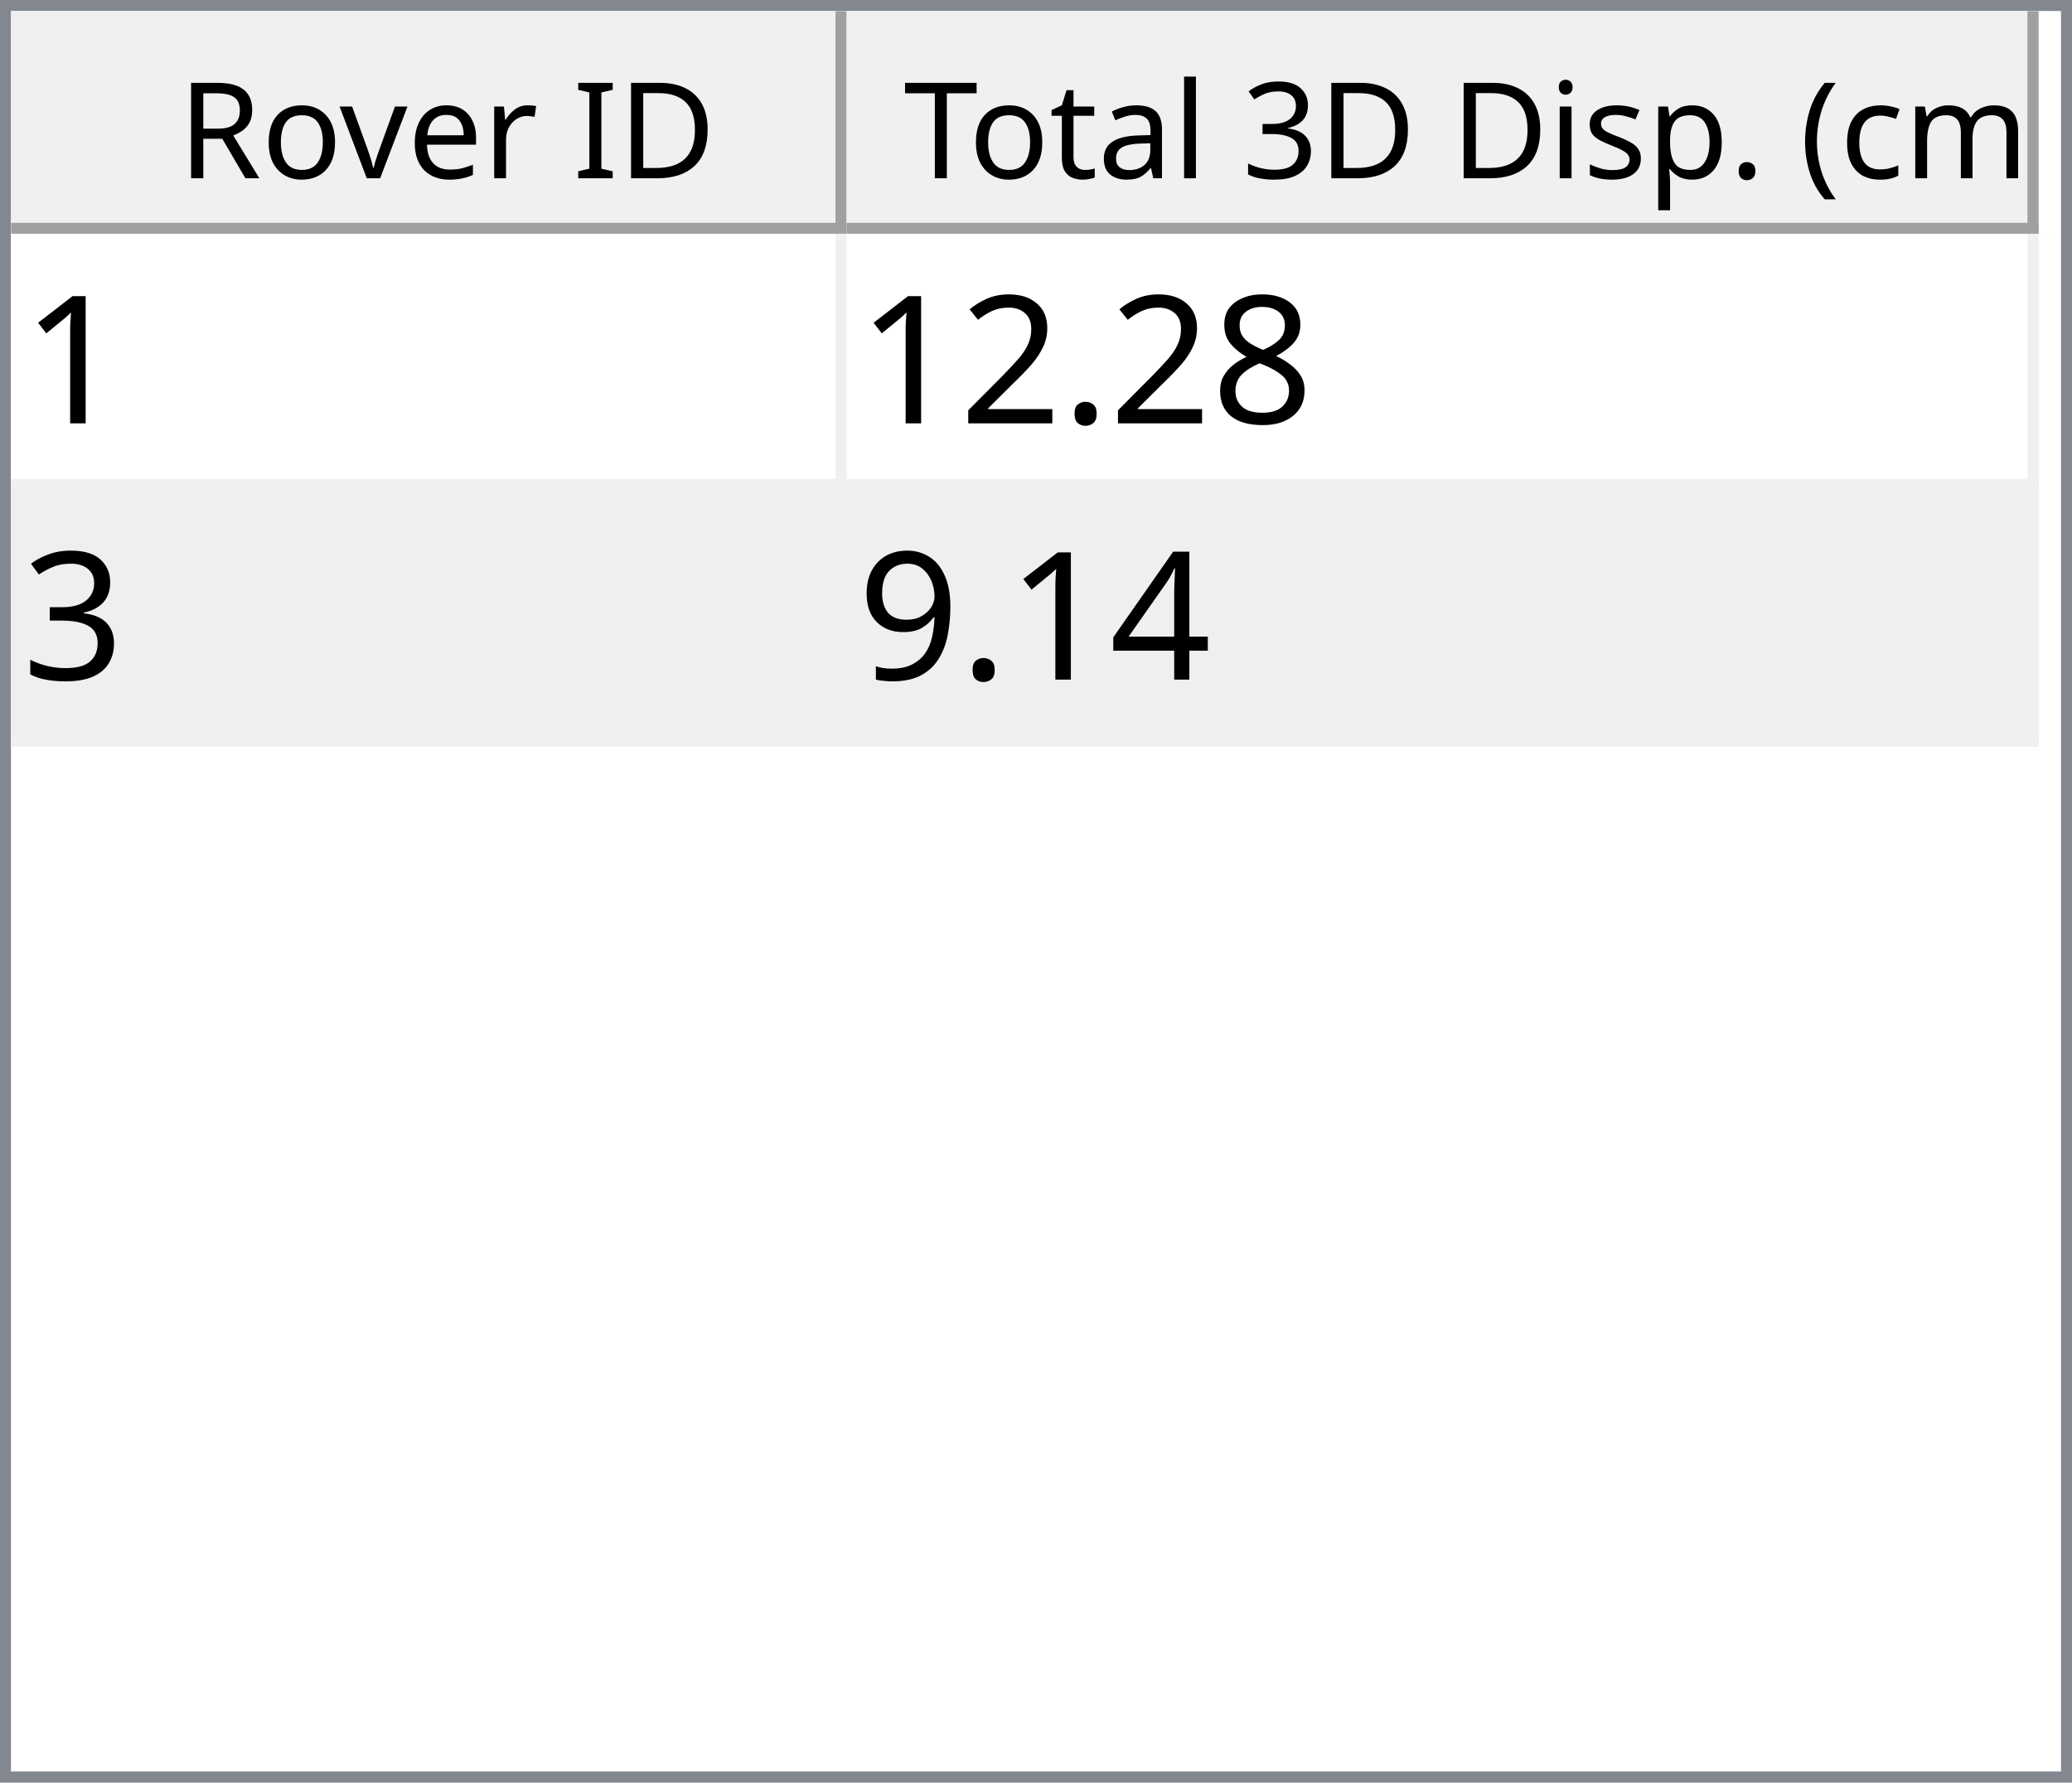
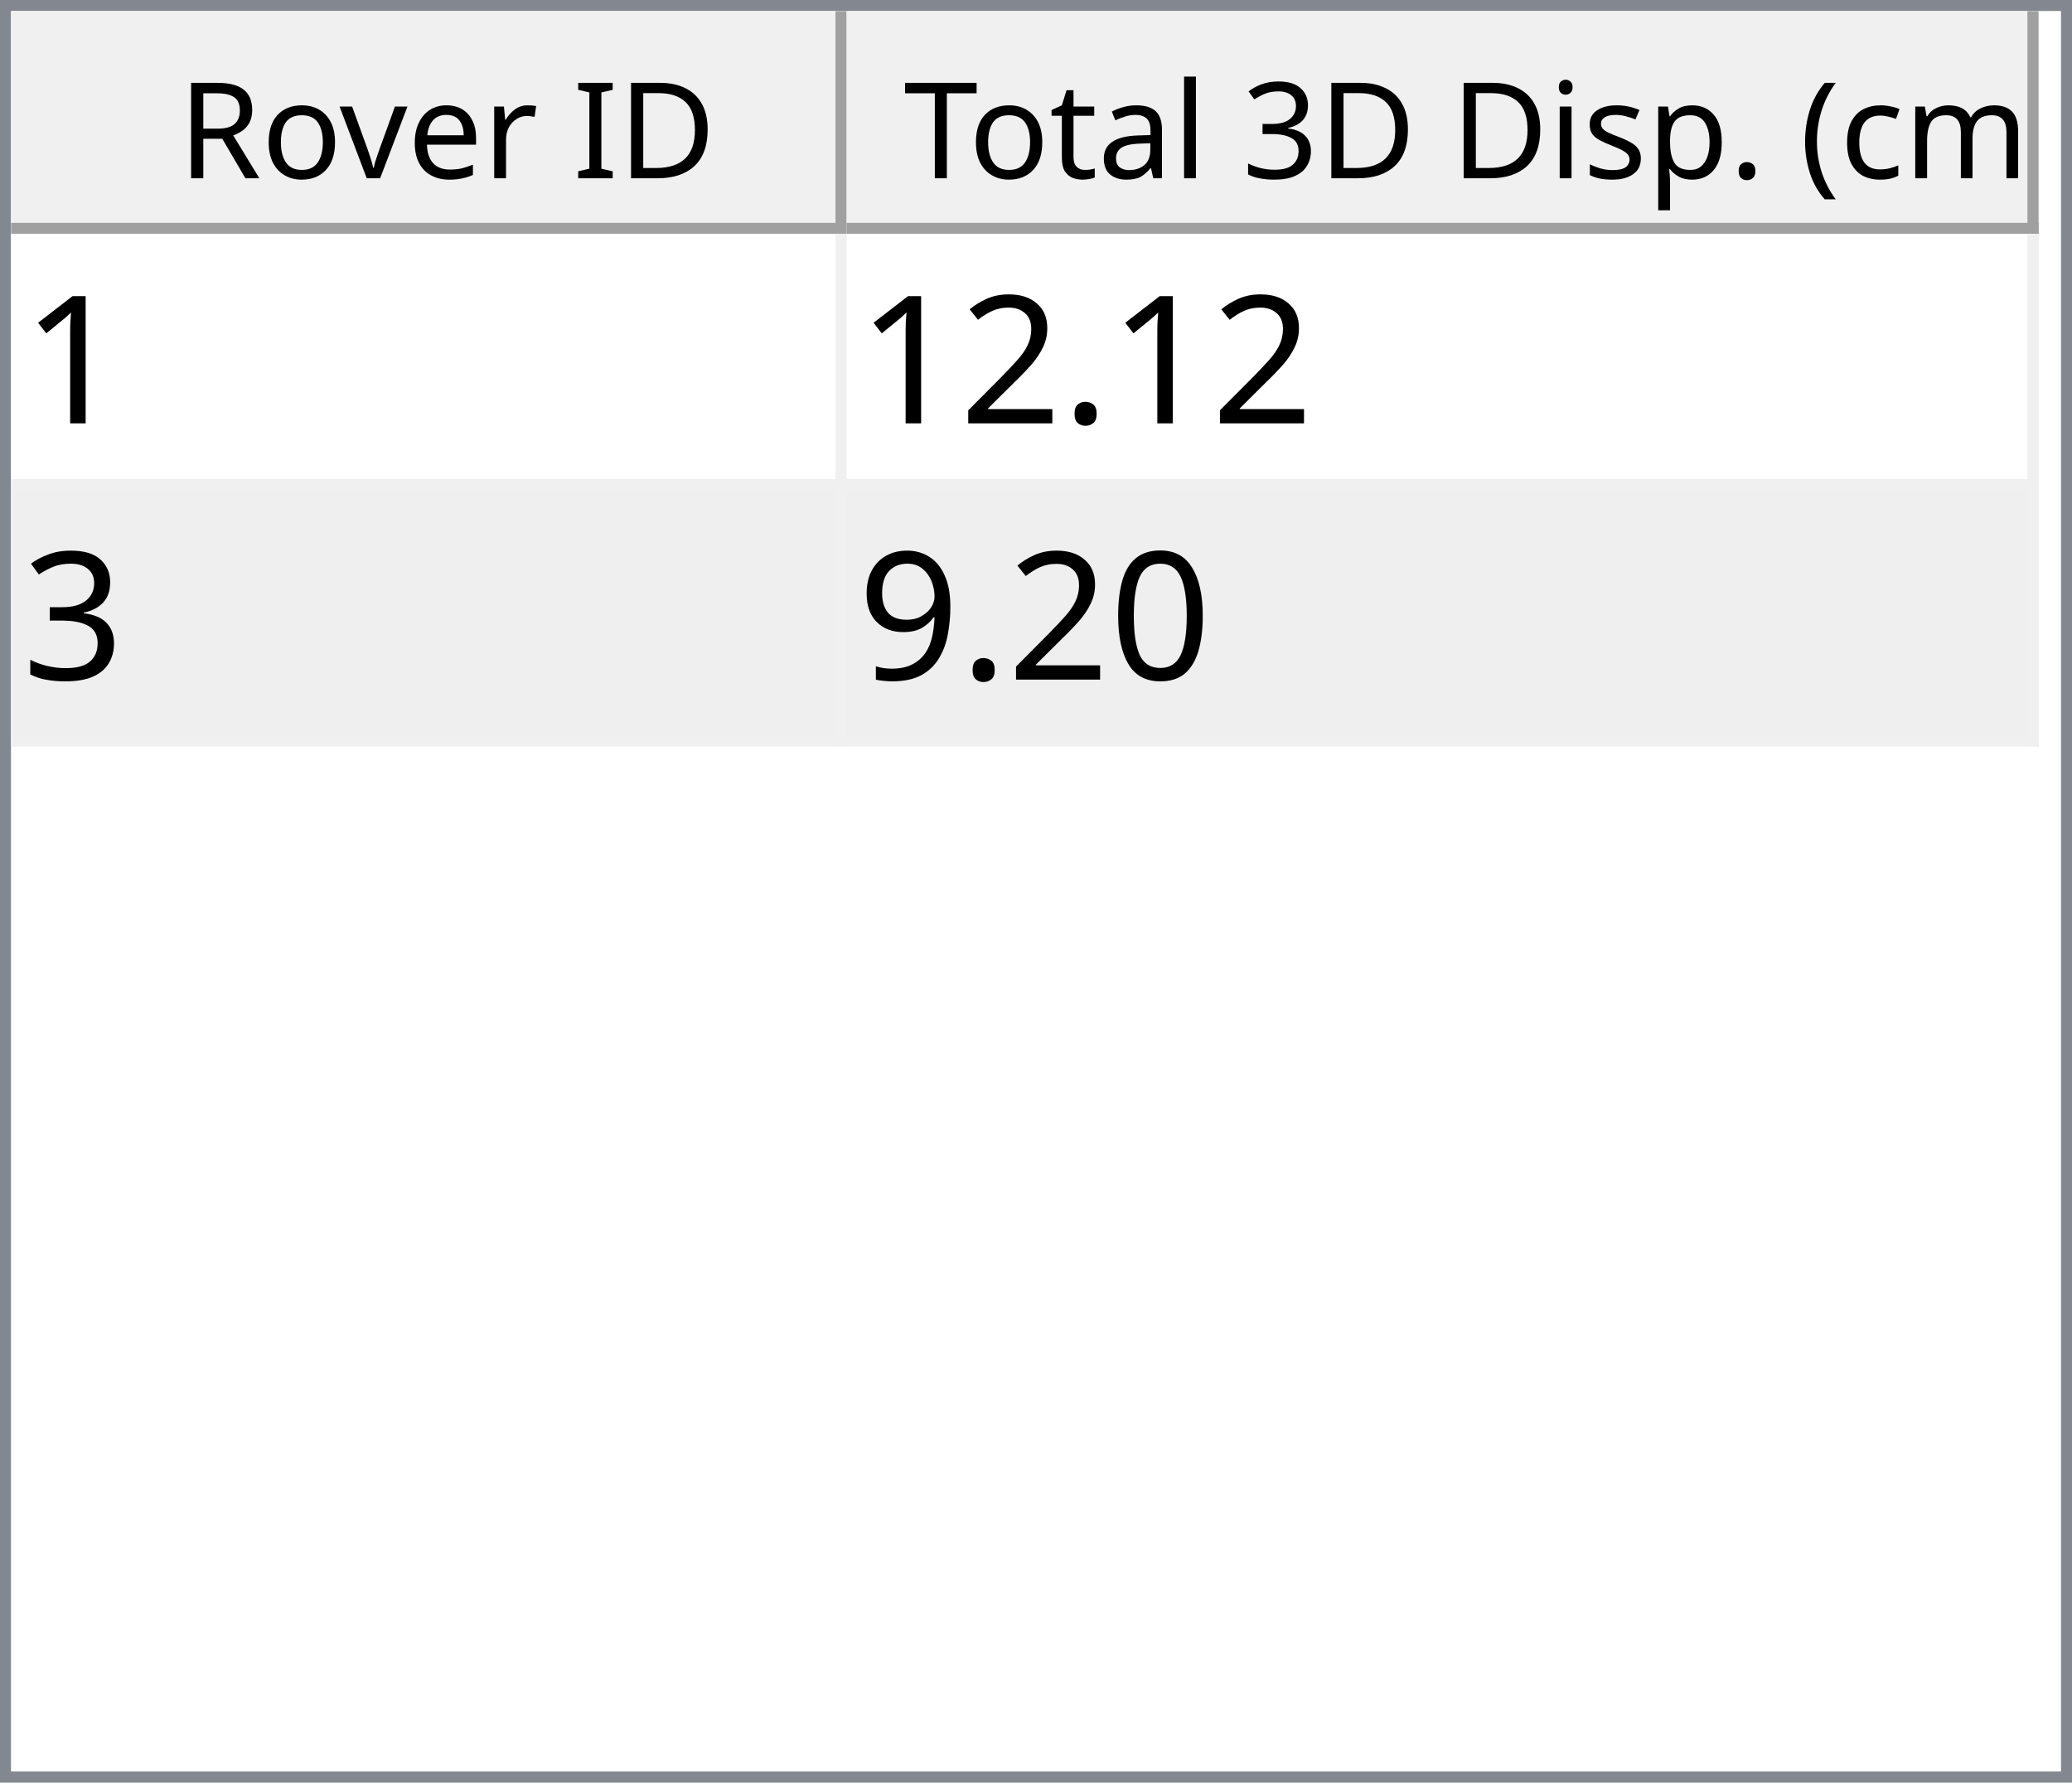
<svg xmlns="http://www.w3.org/2000/svg" style="fill-opacity:1; color-rendering:auto; color-interpolation:auto; text-rendering:auto; stroke:black; stroke-linecap:square; stroke-miterlimit:10; shape-rendering:auto; stroke-opacity:1; fill:black; stroke-dasharray:none; font-weight:normal; stroke-width:1; font-family:'Dialog'; font-style:normal; stroke-linejoin:miter; font-size:12px; stroke-dashoffset:0; image-rendering:auto;" width="186" height="160">
  <defs id="genericDefs" />
  <g>
    <defs id="defs1">
      <clipPath clipPathUnits="userSpaceOnUse" id="clipPath1">
        <path d="M0 0 L186 0 L186 160 L0 160 L0 0 Z" />
      </clipPath>
      <clipPath clipPathUnits="userSpaceOnUse" id="clipPath2">
        <path d="M0 0 L0 160 L186 160 L186 0 Z" />
      </clipPath>
      <clipPath clipPathUnits="userSpaceOnUse" id="clipPath3">
        <path d="M0 0 L0 20 L184 20 L184 0 Z" />
      </clipPath>
      <clipPath clipPathUnits="userSpaceOnUse" id="clipPath4">
        <path d="M0 0 L0 20 L75 20 L75 0 Z" />
      </clipPath>
      <clipPath clipPathUnits="userSpaceOnUse" id="clipPath5">
        <path d="M1 1 L1 19 L74 19 L74 1 Z" />
      </clipPath>
      <clipPath clipPathUnits="userSpaceOnUse" id="clipPath6">
        <path d="M0 0 L0 18 L73 18 L73 0 Z" />
      </clipPath>
      <clipPath clipPathUnits="userSpaceOnUse" id="clipPath7">
        <path d="M-0.5 -0.5 L-0.5 19.5 L74.5 19.5 L74.5 -0.5 Z" />
      </clipPath>
      <clipPath clipPathUnits="userSpaceOnUse" id="clipPath8">
        <path d="M0 0 L0 20 L107 20 L107 0 Z" />
      </clipPath>
      <clipPath clipPathUnits="userSpaceOnUse" id="clipPath9">
        <path d="M1 1 L1 19 L106 19 L106 1 Z" />
      </clipPath>
      <clipPath clipPathUnits="userSpaceOnUse" id="clipPath10">
        <path d="M0 0 L0 18 L105 18 L105 0 Z" />
      </clipPath>
      <clipPath clipPathUnits="userSpaceOnUse" id="clipPath11">
        <path d="M-0.5 -0.5 L-0.5 19.5 L106.5 19.5 L106.5 -0.5 Z" />
      </clipPath>
      <clipPath clipPathUnits="userSpaceOnUse" id="clipPath12">
        <path d="M0 0 L0 138 L184 138 L184 0 Z" />
      </clipPath>
      <clipPath clipPathUnits="userSpaceOnUse" id="clipPath13">
        <path d="M0 0 L0 46 L182 46 L182 0 Z" />
      </clipPath>
      <clipPath clipPathUnits="userSpaceOnUse" id="clipPath14">
        <path d="M-0.5 -0.5 L-0.5 45.5 L181.5 45.5 L181.5 -0.5 Z" />
      </clipPath>
      <clipPath clipPathUnits="userSpaceOnUse" id="clipPath15">
        <path d="M0 0 L0 22 L74 22 L74 0 Z" />
      </clipPath>
      <clipPath clipPathUnits="userSpaceOnUse" id="clipPath16">
        <path d="M0 0 L0 22 L106 22 L106 0 Z" />
      </clipPath>
      <font horiz-adv-x="64.551" id="font1">
        <font-face ascent="107.91" descent="25.098" units-per-em="100" style="font-style:normal; font-family:Segoe UI; font-weight:normal;" />
        <missing-glyph horiz-adv-x="64.551" d="M8.109 0 L8.109 68.266 L56.453 68.266 L56.453 0 L8.109 0 ZM15.328 7.234 L49.219 7.234 L49.219 61.031 L15.328 61.031 L15.328 7.234 Z" />
        <glyph unicode="D" horiz-adv-x="70.117" d="M9.188 0 L9.188 70.016 L28.516 70.016 Q65.531 70.016 65.531 35.891 Q65.531 19.672 55.25 9.836 Q44.969 0 27.734 0 L9.188 0 ZM17.391 62.594 L17.391 7.422 L27.828 7.422 Q41.609 7.422 49.273 14.797 Q56.938 22.172 56.938 35.688 Q56.938 62.594 28.328 62.594 L17.391 62.594 Z" />
        <glyph unicode="I" horiz-adv-x="26.611" d="M17.391 0 L9.188 0 L9.188 70.016 L17.391 70.016 L17.391 0 Z" />
        <glyph unicode=" " horiz-adv-x="27.393" d="" />
        <glyph unicode="r" horiz-adv-x="34.766" d="M34.188 41.891 Q32.078 43.5 28.125 43.5 Q23 43.5 19.555 38.672 Q16.109 33.844 16.109 25.484 L16.109 0 L8.109 0 L8.109 50 L16.109 50 L16.109 39.703 L16.312 39.703 Q18.016 44.969 21.531 47.922 Q25.047 50.875 29.391 50.875 Q32.516 50.875 34.188 50.203 L34.188 41.891 Z" />
        <glyph unicode="e" horiz-adv-x="52.295" d="M48.297 23 L12.984 23 Q13.188 14.656 17.484 10.109 Q21.781 5.562 29.297 5.562 Q37.75 5.562 44.828 11.141 L44.828 3.609 Q38.234 -1.172 27.391 -1.172 Q16.797 -1.172 10.742 5.641 Q4.688 12.453 4.688 24.812 Q4.688 36.469 11.305 43.82 Q17.922 51.172 27.734 51.172 Q37.547 51.172 42.922 44.828 Q48.297 38.484 48.297 27.203 L48.297 23 ZM40.094 29.781 Q40.047 36.719 36.75 40.578 Q33.453 44.438 27.594 44.438 Q21.922 44.438 17.969 40.383 Q14.016 36.328 13.094 29.781 L40.094 29.781 Z" />
        <glyph unicode="v" horiz-adv-x="47.9" d="M47.406 50 L27.484 0 L19.625 0 L0.688 50 L9.469 50 L22.172 13.672 Q23.578 9.672 23.922 6.688 L24.125 6.688 Q24.609 10.453 25.688 13.484 L38.969 50 L47.406 50 Z" />
        <glyph unicode="o" horiz-adv-x="58.594" d="M29 -1.172 Q17.922 -1.172 11.305 5.836 Q4.688 12.844 4.688 24.422 Q4.688 37.016 11.57 44.094 Q18.453 51.172 30.172 51.172 Q41.359 51.172 47.633 44.289 Q53.906 37.406 53.906 25.203 Q53.906 13.234 47.141 6.031 Q40.375 -1.172 29 -1.172 ZM29.594 44.438 Q21.875 44.438 17.383 39.188 Q12.891 33.938 12.891 24.703 Q12.891 15.828 17.43 10.695 Q21.969 5.562 29.594 5.562 Q37.359 5.562 41.531 10.594 Q45.703 15.625 45.703 24.906 Q45.703 34.281 41.531 39.359 Q37.359 44.438 29.594 44.438 Z" />
        <glyph unicode="R" horiz-adv-x="59.814" d="M59.375 0 L49.609 0 L37.891 19.625 Q36.281 22.359 34.766 24.289 Q33.25 26.219 31.664 27.438 Q30.078 28.656 28.25 29.219 Q26.422 29.781 24.125 29.781 L17.391 29.781 L17.391 0 L9.188 0 L9.188 70.016 L30.078 70.016 Q34.672 70.016 38.555 68.867 Q42.438 67.719 45.289 65.375 Q48.141 63.031 49.758 59.547 Q51.375 56.062 51.375 51.375 Q51.375 47.703 50.273 44.656 Q49.172 41.609 47.148 39.211 Q45.125 36.812 42.266 35.133 Q39.406 33.453 35.844 32.516 L35.844 32.328 Q37.594 31.547 38.891 30.547 Q40.188 29.547 41.359 28.18 Q42.531 26.812 43.68 25.078 Q44.828 23.344 46.234 21.047 L59.375 0 ZM17.391 62.594 L17.391 37.203 L28.516 37.203 Q31.594 37.203 34.203 38.133 Q36.812 39.062 38.719 40.797 Q40.625 42.531 41.703 45.047 Q42.781 47.562 42.781 50.688 Q42.781 56.297 39.141 59.445 Q35.5 62.594 28.609 62.594 L17.391 62.594 Z" />
        <glyph unicode=")" horiz-adv-x="30.176" d="M8.297 -15.922 L1.172 -15.922 Q16.406 2.344 16.406 26.812 Q16.406 51.469 1.078 70.016 L8.297 70.016 Q23.531 52.156 23.531 26.703 Q23.531 1.375 8.297 -15.922 Z" />
        <glyph unicode="m" horiz-adv-x="86.133" d="M79.109 0 L71.094 0 L71.094 28.719 Q71.094 37.016 68.531 40.727 Q65.969 44.438 59.906 44.438 Q54.781 44.438 51.195 39.75 Q47.609 35.062 47.609 28.516 L47.609 0 L39.594 0 L39.594 29.688 Q39.594 44.438 28.219 44.438 Q22.953 44.438 19.531 40.016 Q16.109 35.594 16.109 28.516 L16.109 0 L8.109 0 L8.109 50 L16.109 50 L16.109 42.094 L16.312 42.094 Q21.625 51.172 31.844 51.172 Q36.969 51.172 40.773 48.312 Q44.578 45.453 46 40.828 Q51.562 51.172 62.594 51.172 Q79.109 51.172 79.109 30.812 L79.109 0 Z" />
        <glyph unicode="c" horiz-adv-x="46.191" d="M42.188 2.297 Q36.422 -1.172 28.516 -1.172 Q17.828 -1.172 11.258 5.789 Q4.688 12.75 4.688 23.828 Q4.688 36.188 11.766 43.68 Q18.844 51.172 30.672 51.172 Q37.25 51.172 42.281 48.734 L42.281 40.531 Q36.719 44.438 30.375 44.438 Q22.703 44.438 17.797 38.945 Q12.891 33.453 12.891 24.516 Q12.891 15.719 17.508 10.641 Q22.125 5.562 29.891 5.562 Q36.422 5.562 42.188 9.906 L42.188 2.297 Z" />
        <glyph unicode="(" horiz-adv-x="30.176" d="M29.109 -15.922 L21.969 -15.922 Q6.844 1.375 6.844 26.703 Q6.844 52.156 21.969 70.016 L29.203 70.016 Q13.875 51.469 13.875 26.812 Q13.875 2.344 29.109 -15.922 Z" />
        <glyph unicode="." horiz-adv-x="21.68" d="M10.891 -1.078 Q8.641 -1.078 7.055 0.539 Q5.469 2.156 5.469 4.391 Q5.469 6.641 7.055 8.273 Q8.641 9.906 10.891 9.906 Q13.188 9.906 14.797 8.273 Q16.406 6.641 16.406 4.391 Q16.406 2.156 14.797 0.539 Q13.188 -1.078 10.891 -1.078 Z" />
        <glyph unicode="p" horiz-adv-x="58.789" d="M16.312 7.234 L16.109 7.234 L16.109 -23 L8.109 -23 L8.109 50 L16.109 50 L16.109 41.219 L16.312 41.219 Q22.219 51.172 33.594 51.172 Q43.266 51.172 48.688 44.461 Q54.109 37.75 54.109 26.469 Q54.109 13.922 48 6.375 Q41.891 -1.172 31.297 -1.172 Q21.578 -1.172 16.312 7.234 ZM16.109 27.391 L16.109 20.406 Q16.109 14.203 20.141 9.883 Q24.172 5.562 30.375 5.562 Q37.641 5.562 41.773 11.133 Q45.906 16.703 45.906 26.609 Q45.906 34.969 42.047 39.703 Q38.188 44.438 31.594 44.438 Q24.609 44.438 20.359 39.578 Q16.109 34.719 16.109 27.391 Z" />
        <glyph unicode="s" horiz-adv-x="42.432" d="M5.078 1.812 L5.078 10.406 Q11.625 5.562 19.484 5.562 Q30.031 5.562 30.031 12.594 Q30.031 14.594 29.125 15.992 Q28.219 17.391 26.68 18.461 Q25.141 19.531 23.07 20.383 Q21 21.234 18.609 22.172 Q15.281 23.484 12.766 24.828 Q10.25 26.172 8.57 27.859 Q6.891 29.547 6.031 31.695 Q5.172 33.844 5.172 36.719 Q5.172 40.234 6.789 42.945 Q8.406 45.656 11.086 47.484 Q13.766 49.312 17.211 50.242 Q20.656 51.172 24.312 51.172 Q30.812 51.172 35.938 48.922 L35.938 40.828 Q30.422 44.438 23.25 44.438 Q21 44.438 19.195 43.922 Q17.391 43.406 16.094 42.477 Q14.797 41.547 14.086 40.258 Q13.375 38.969 13.375 37.406 Q13.375 35.453 14.086 34.133 Q14.797 32.812 16.164 31.789 Q17.531 30.766 19.484 29.938 Q21.438 29.109 23.922 28.125 Q27.25 26.859 29.883 25.516 Q32.516 24.172 34.375 22.484 Q36.234 20.797 37.234 18.602 Q38.234 16.406 38.234 13.375 Q38.234 9.672 36.602 6.938 Q34.969 4.203 32.234 2.398 Q29.5 0.594 25.93 -0.289 Q22.359 -1.172 18.453 -1.172 Q10.75 -1.172 5.078 1.812 Z" />
        <glyph unicode="i" horiz-adv-x="24.219" d="M12.203 62.703 Q10.062 62.703 8.547 64.164 Q7.031 65.625 7.031 67.875 Q7.031 70.125 8.547 71.609 Q10.062 73.094 12.203 73.094 Q14.406 73.094 15.945 71.609 Q17.484 70.125 17.484 67.875 Q17.484 65.719 15.945 64.211 Q14.406 62.703 12.203 62.703 ZM16.109 0 L8.109 0 L8.109 50 L16.109 50 L16.109 0 Z" />
        <glyph unicode="3" horiz-adv-x="53.906" d="M46.531 19.828 Q46.531 15.094 44.75 11.211 Q42.969 7.328 39.719 4.57 Q36.469 1.812 31.93 0.297 Q27.391 -1.219 21.922 -1.219 Q11.922 -1.219 6 2.594 L6 11.188 Q13.094 5.609 22.219 5.609 Q25.875 5.609 28.828 6.539 Q31.781 7.469 33.906 9.227 Q36.031 10.984 37.18 13.477 Q38.328 15.969 38.328 19.094 Q38.328 32.812 18.797 32.812 L12.984 32.812 L12.984 39.594 L18.5 39.594 Q35.797 39.594 35.797 52.484 Q35.797 64.406 22.609 64.406 Q15.188 64.406 8.688 59.422 L8.688 67.188 Q15.375 71.188 24.609 71.188 Q29 71.188 32.57 69.969 Q36.141 68.75 38.68 66.555 Q41.219 64.359 42.609 61.281 Q44 58.203 44 54.5 Q44 40.672 30.031 36.719 L30.031 36.531 Q33.594 36.141 36.625 34.797 Q39.656 33.453 41.852 31.305 Q44.047 29.156 45.289 26.25 Q46.531 23.344 46.531 19.828 Z" />
        <glyph unicode="l" horiz-adv-x="24.219" d="M16.109 0 L8.109 0 L8.109 74.031 L16.109 74.031 L16.109 0 Z" />
        <glyph unicode="a" horiz-adv-x="50.879" d="M43.891 0 L35.891 0 L35.891 7.812 L35.688 7.812 Q30.469 -1.172 20.312 -1.172 Q12.844 -1.172 8.617 2.781 Q4.391 6.734 4.391 13.281 Q4.391 27.297 20.906 29.594 L35.891 31.688 Q35.891 44.438 25.594 44.438 Q16.547 44.438 9.281 38.281 L9.281 46.484 Q16.656 51.172 26.266 51.172 Q43.891 51.172 43.891 32.516 L43.891 0 ZM35.891 25.297 L23.828 23.641 Q18.266 22.859 15.43 20.875 Q12.594 18.891 12.594 13.875 Q12.594 10.203 15.211 7.883 Q17.828 5.562 22.172 5.562 Q28.125 5.562 32.008 9.742 Q35.891 13.922 35.891 20.312 L35.891 25.297 Z" />
        <glyph unicode="t" horiz-adv-x="33.887" d="M31.297 0.484 Q28.469 -1.078 23.828 -1.078 Q10.688 -1.078 10.688 13.578 L10.688 43.172 L2.094 43.172 L2.094 50 L10.688 50 L10.688 62.203 L18.703 64.797 L18.703 50 L31.297 50 L31.297 43.172 L18.703 43.172 L18.703 14.984 Q18.703 9.969 20.414 7.82 Q22.125 5.672 26.078 5.672 Q29.109 5.672 31.297 7.328 L31.297 0.484 Z" />
        <glyph unicode="T" horiz-adv-x="52.393" d="M50.594 62.594 L30.375 62.594 L30.375 0 L22.172 0 L22.172 62.594 L2 62.594 L2 70.016 L50.594 70.016 L50.594 62.594 Z" />
      </font>
      <font horiz-adv-x="75.0" id="font2">
        <font-face ascent="100.537" descent="21.973" units-per-em="100" style="font-style:normal; font-family:sans-serif; font-weight:normal;" />
        <missing-glyph horiz-adv-x="75.0" d="M12.5 0 L12.5 62.5 L62.5 62.5 L62.5 0 L12.5 0 ZM14.062 1.562 L60.938 1.562 L60.938 60.938 L14.062 60.938 L14.062 1.562 Z" />
        <glyph unicode="1" horiz-adv-x="55.615" d="M37.25 0 L28.469 0 L28.469 56 Q25.297 52.984 20.141 49.953 Q14.984 46.922 10.891 45.406 L10.891 53.906 Q18.266 57.375 23.781 62.305 Q29.297 67.234 31.594 71.875 L37.25 71.875 L37.25 0 Z" />
-         <glyph unicode="8" horiz-adv-x="55.615" d="M17.672 38.812 Q12.203 40.828 9.57 44.539 Q6.938 48.25 6.938 53.422 Q6.938 61.234 12.555 66.555 Q18.172 71.875 27.484 71.875 Q36.859 71.875 42.578 66.43 Q48.297 60.984 48.297 53.172 Q48.297 48.188 45.68 44.508 Q43.062 40.828 37.75 38.812 Q44.344 36.672 47.781 31.883 Q51.219 27.094 51.219 20.453 Q51.219 11.281 44.727 5.031 Q38.234 -1.219 27.641 -1.219 Q17.047 -1.219 10.547 5.055 Q4.047 11.328 4.047 20.703 Q4.047 27.688 7.594 32.398 Q11.141 37.109 17.672 38.812 ZM15.922 53.719 Q15.922 48.641 19.195 45.414 Q22.469 42.188 27.688 42.188 Q32.766 42.188 36.016 45.383 Q39.266 48.578 39.266 53.219 Q39.266 58.062 35.914 61.359 Q32.562 64.656 27.594 64.656 Q22.562 64.656 19.242 61.43 Q15.922 58.203 15.922 53.719 ZM13.094 20.656 Q13.094 16.891 14.875 13.375 Q16.656 9.859 20.172 7.93 Q23.688 6 27.734 6 Q34.031 6 38.133 10.055 Q42.234 14.109 42.234 20.359 Q42.234 26.703 38.016 30.859 Q33.797 35.016 27.438 35.016 Q21.234 35.016 17.164 30.914 Q13.094 26.812 13.094 20.656 Z" />
        <glyph unicode="." horiz-adv-x="27.783" d="M9.078 0 L9.078 10.016 L19.094 10.016 L19.094 0 L9.078 0 Z" />
        <glyph unicode="2" horiz-adv-x="55.615" d="M50.344 8.453 L50.344 0 L3.031 0 Q2.938 3.172 4.047 6.109 Q5.859 10.938 9.836 15.625 Q13.812 20.312 21.344 26.469 Q33.016 36.031 37.117 41.625 Q41.219 47.219 41.219 52.203 Q41.219 57.422 37.477 61.008 Q33.734 64.594 27.734 64.594 Q21.391 64.594 17.578 60.789 Q13.766 56.984 13.719 50.25 L4.688 51.172 Q5.609 61.281 11.664 66.578 Q17.719 71.875 27.938 71.875 Q38.234 71.875 44.242 66.164 Q50.25 60.453 50.25 52 Q50.25 47.703 48.492 43.555 Q46.734 39.406 42.656 34.812 Q38.578 30.219 29.109 22.219 Q21.188 15.578 18.945 13.211 Q16.703 10.844 15.234 8.453 L50.344 8.453 Z" />
        <glyph unicode="3" horiz-adv-x="55.615" d="M4.203 18.891 L12.984 20.062 Q14.5 12.594 18.141 9.297 Q21.781 6 27 6 Q33.203 6 37.477 10.297 Q41.75 14.594 41.75 20.953 Q41.75 27 37.797 30.93 Q33.844 34.859 27.734 34.859 Q25.25 34.859 21.531 33.891 L22.516 41.609 Q23.391 41.5 23.922 41.5 Q29.547 41.5 34.039 44.43 Q38.531 47.359 38.531 53.469 Q38.531 58.297 35.258 61.477 Q31.984 64.656 26.812 64.656 Q21.688 64.656 18.266 61.43 Q14.844 58.203 13.875 51.766 L5.078 53.328 Q6.688 62.156 12.398 67.016 Q18.109 71.875 26.609 71.875 Q32.469 71.875 37.398 69.359 Q42.328 66.844 44.945 62.5 Q47.562 58.156 47.562 53.266 Q47.562 48.641 45.07 44.828 Q42.578 41.016 37.703 38.766 Q44.047 37.312 47.562 32.695 Q51.078 28.078 51.078 21.141 Q51.078 11.766 44.242 5.25 Q37.406 -1.266 26.953 -1.266 Q17.531 -1.266 11.305 4.352 Q5.078 9.969 4.203 18.891 Z" />
-         <glyph unicode="4" horiz-adv-x="55.615" d="M32.328 0 L32.328 17.141 L1.266 17.141 L1.266 25.203 L33.938 71.578 L41.109 71.578 L41.109 25.203 L50.781 25.203 L50.781 17.141 L41.109 17.141 L41.109 0 L32.328 0 ZM32.328 25.203 L32.328 57.469 L9.906 25.203 L32.328 25.203 Z" />
+         <glyph unicode="0" horiz-adv-x="55.615" d="M4.156 35.297 Q4.156 48 6.766 55.742 Q9.375 63.484 14.523 67.68 Q19.672 71.875 27.484 71.875 Q33.25 71.875 37.594 69.555 Q41.938 67.234 44.773 62.867 Q47.609 58.5 49.219 52.227 Q50.828 45.953 50.828 35.297 Q50.828 22.703 48.242 14.969 Q45.656 7.234 40.508 3.008 Q35.359 -1.219 27.484 -1.219 Q17.141 -1.219 11.234 6.203 Q4.156 15.141 4.156 35.297 ZM13.188 35.297 Q13.188 17.672 17.312 11.836 Q21.438 6 27.484 6 Q33.547 6 37.672 11.859 Q41.797 17.719 41.797 35.297 Q41.797 52.984 37.672 58.789 Q33.547 64.594 27.391 64.594 Q21.344 64.594 17.719 59.469 Q13.188 52.938 13.188 35.297 Z" />
        <glyph unicode="9" horiz-adv-x="55.615" d="M5.469 16.547 L13.922 17.328 Q14.984 11.375 18.016 8.688 Q21.047 6 25.781 6 Q29.828 6 32.883 7.859 Q35.938 9.719 37.891 12.82 Q39.844 15.922 41.164 21.195 Q42.484 26.469 42.484 31.938 Q42.484 32.516 42.438 33.688 Q39.797 29.5 35.234 26.883 Q30.672 24.266 25.344 24.266 Q16.453 24.266 10.305 30.711 Q4.156 37.156 4.156 47.703 Q4.156 58.594 10.578 65.234 Q17 71.875 26.656 71.875 Q33.641 71.875 39.43 68.117 Q45.219 64.359 48.219 57.398 Q51.219 50.438 51.219 37.25 Q51.219 23.531 48.242 15.406 Q45.266 7.281 39.383 3.031 Q33.5 -1.219 25.594 -1.219 Q17.188 -1.219 11.867 3.445 Q6.547 8.109 5.469 16.547 ZM41.453 48.141 Q41.453 55.719 37.43 60.156 Q33.406 64.594 27.734 64.594 Q21.875 64.594 17.531 59.812 Q13.188 55.031 13.188 47.406 Q13.188 40.578 17.312 36.305 Q21.438 32.031 27.484 32.031 Q33.594 32.031 37.523 36.305 Q41.453 40.578 41.453 48.141 Z" />
      </font>
    </defs>
    <g style="fill:white; stroke:white;">
      <rect x="0" y="0" width="186" style="clip-path:url(#clipPath1); stroke:none;" height="160" />
    </g>
    <g style="fill:white; text-rendering:optimizeSpeed; color-rendering:optimizeSpeed; image-rendering:optimizeSpeed; shape-rendering:crispEdges; stroke:white; color-interpolation:sRGB;">
      <rect x="0" width="186" height="160" y="0" style="stroke:none;" />
      <path style="stroke:none;" d="M0 160 L186 160 L186 0 L0 0 Z" />
    </g>
    <g style="fill:rgb(240,240,240); font-family:'Segoe UI'; stroke:rgb(240,240,240);">
      <rect x="0" y="0" width="186" style="clip-path:url(#clipPath2); stroke:none;" height="160" />
    </g>
    <g style="fill:rgb(130,135,144); font-family:'Segoe UI'; stroke:rgb(130,135,144);">
      <path d="M0 0 L186 0 L186 160 L0 160 L0 0 ZM1 1 L185 1 L185 159 L1 159 L1 1 Z" style="fill-rule:evenodd; clip-path:url(#clipPath2); stroke:none;" />
    </g>
    <g style="fill:white; font-family:'Segoe UI'; stroke:white;" transform="translate(1,1)">
      <rect x="0" y="0" width="184" style="clip-path:url(#clipPath3); stroke:none;" height="20" />
    </g>
    <g style="fill:rgb(240,240,240); font-family:'Segoe UI'; stroke:rgb(240,240,240);" transform="translate(1,1)">
      <rect x="0" y="0" width="75" style="clip-path:url(#clipPath4); stroke:none;" height="20" />
    </g>
    <g style="font-family:'Segoe UI';" transform="translate(2,2)">
      <text x="14" xml:space="preserve" y="14" style="clip-path:url(#clipPath6); stroke:none;">Rover ID</text>
    </g>
    <g style="fill:rgb(160,160,160); font-family:'Segoe UI'; stroke:rgb(160,160,160); stroke-linejoin:bevel;" transform="translate(1.5,1.5)">
      <line x1="74" x2="74" y1="0" style="fill:none; clip-path:url(#clipPath7);" y2="19" />
    </g>
    <g style="fill:rgb(160,160,160); font-family:'Segoe UI'; stroke:rgb(160,160,160); stroke-linejoin:bevel;" transform="matrix(1,0,0,1,1,1) translate(0.5,0.5)">
      <line x1="0" x2="74" y1="19" style="fill:none; clip-path:url(#clipPath7);" y2="19" />
    </g>
    <g style="fill:rgb(240,240,240); font-family:'Segoe UI'; stroke:rgb(240,240,240);" transform="translate(76,1)">
      <rect x="0" y="0" width="107" style="clip-path:url(#clipPath8); stroke:none;" height="20" />
    </g>
    <g style="font-family:'Segoe UI';" transform="translate(77,2)">
      <text x="1" xml:space="preserve" y="14" style="clip-path:url(#clipPath10); stroke:none;"> Total 3D Disp. (cm)</text>
    </g>
    <g style="fill:rgb(160,160,160); font-family:'Segoe UI'; stroke:rgb(160,160,160); stroke-linejoin:bevel;" transform="translate(76.5,1.5)">
      <line x1="106" x2="106" y1="0" style="fill:none; clip-path:url(#clipPath11);" y2="19" />
    </g>
    <g style="fill:rgb(160,160,160); font-family:'Segoe UI'; stroke:rgb(160,160,160); stroke-linejoin:bevel;" transform="matrix(1,0,0,1,76,1) translate(0.5,0.5)">
      <line x1="0" x2="106" y1="19" style="fill:none; clip-path:url(#clipPath11);" y2="19" />
    </g>
    <g style="fill:white; font-family:'Segoe UI'; stroke:white;" transform="translate(1,21)">
      <rect x="0" y="0" width="184" style="clip-path:url(#clipPath12); stroke:none;" height="138" />
    </g>
    <g style="fill:rgb(240,240,240); font-size:16px; font-family:sans-serif; stroke:rgb(240,240,240);" transform="translate(1,21)">
      <rect x="0" y="0" width="182" style="clip-path:url(#clipPath13); stroke:none;" height="46" />
      <line transform="translate(0.5,0.5)" x1="0" x2="181" y1="22" style="clip-path:url(#clipPath14); fill:none; stroke-linejoin:bevel;" y2="22" />
    </g>
    <g transform="matrix(1,0,0,1,1,21) translate(0.5,0.5)" style="fill:rgb(240,240,240); font-size:16px; font-family:sans-serif; stroke:rgb(240,240,240); stroke-linejoin:bevel;">
      <line x1="0" x2="181" y1="45" style="fill:none; clip-path:url(#clipPath14);" y2="45" />
    </g>
    <g transform="matrix(1,0,0,1,1,21) translate(0.5,0.5)" style="fill:rgb(240,240,240); font-size:16px; font-family:sans-serif; stroke:rgb(240,240,240); stroke-linejoin:bevel;">
      <line x1="74" x2="74" y1="0" style="fill:none; clip-path:url(#clipPath14);" y2="45" />
    </g>
    <g transform="matrix(1,0,0,1,1,21) translate(0.5,0.5)" style="fill:rgb(240,240,240); font-size:16px; font-family:sans-serif; stroke:rgb(240,240,240); stroke-linejoin:bevel;">
      <line x1="181" x2="181" y1="0" style="fill:none; clip-path:url(#clipPath14);" y2="45" />
    </g>
    <g style="fill:white; font-size:16px; font-family:sans-serif; stroke:white;" transform="matrix(1,0,0,1,1,21)">
      <rect x="0" y="0" width="74" style="clip-path:url(#clipPath15); stroke:none;" height="22" />
      <text x="1" y="17" style="fill:black; clip-path:url(#clipPath15); stroke:none;" xml:space="preserve">1</text>
    </g>
    <g style="fill:white; font-size:16px; font-family:sans-serif; stroke:white;" transform="matrix(1,0,0,1,1,21) translate(75,0)">
      <rect x="0" y="0" width="106" style="clip-path:url(#clipPath16); stroke:none;" height="22" />
-       <text x="1" y="17" style="fill:black; clip-path:url(#clipPath16); stroke:none;" xml:space="preserve">12.28</text>
+       <text x="1" y="17" style="fill:black; clip-path:url(#clipPath16); stroke:none;" xml:space="preserve">12.12</text>
    </g>
    <g style="fill:rgb(239,239,239); font-size:16px; font-family:sans-serif; stroke:rgb(239,239,239);" transform="matrix(1,0,0,1,1,21) translate(0,23)">
      <rect x="0" y="0" width="74" style="clip-path:url(#clipPath15); stroke:none;" height="22" />
      <text x="1" y="17" style="fill:black; clip-path:url(#clipPath15); stroke:none;" xml:space="preserve">3</text>
    </g>
    <g style="fill:rgb(239,239,239); font-size:16px; font-family:sans-serif; stroke:rgb(239,239,239);" transform="matrix(1,0,0,1,1,21) translate(75,23)">
      <rect x="0" y="0" width="106" style="clip-path:url(#clipPath16); stroke:none;" height="22" />
-       <text x="1" y="17" style="fill:black; clip-path:url(#clipPath16); stroke:none;" xml:space="preserve">9.14</text>
+       <text x="1" y="17" style="fill:black; clip-path:url(#clipPath16); stroke:none;" xml:space="preserve">9.20</text>
    </g>
  </g>
</svg>
